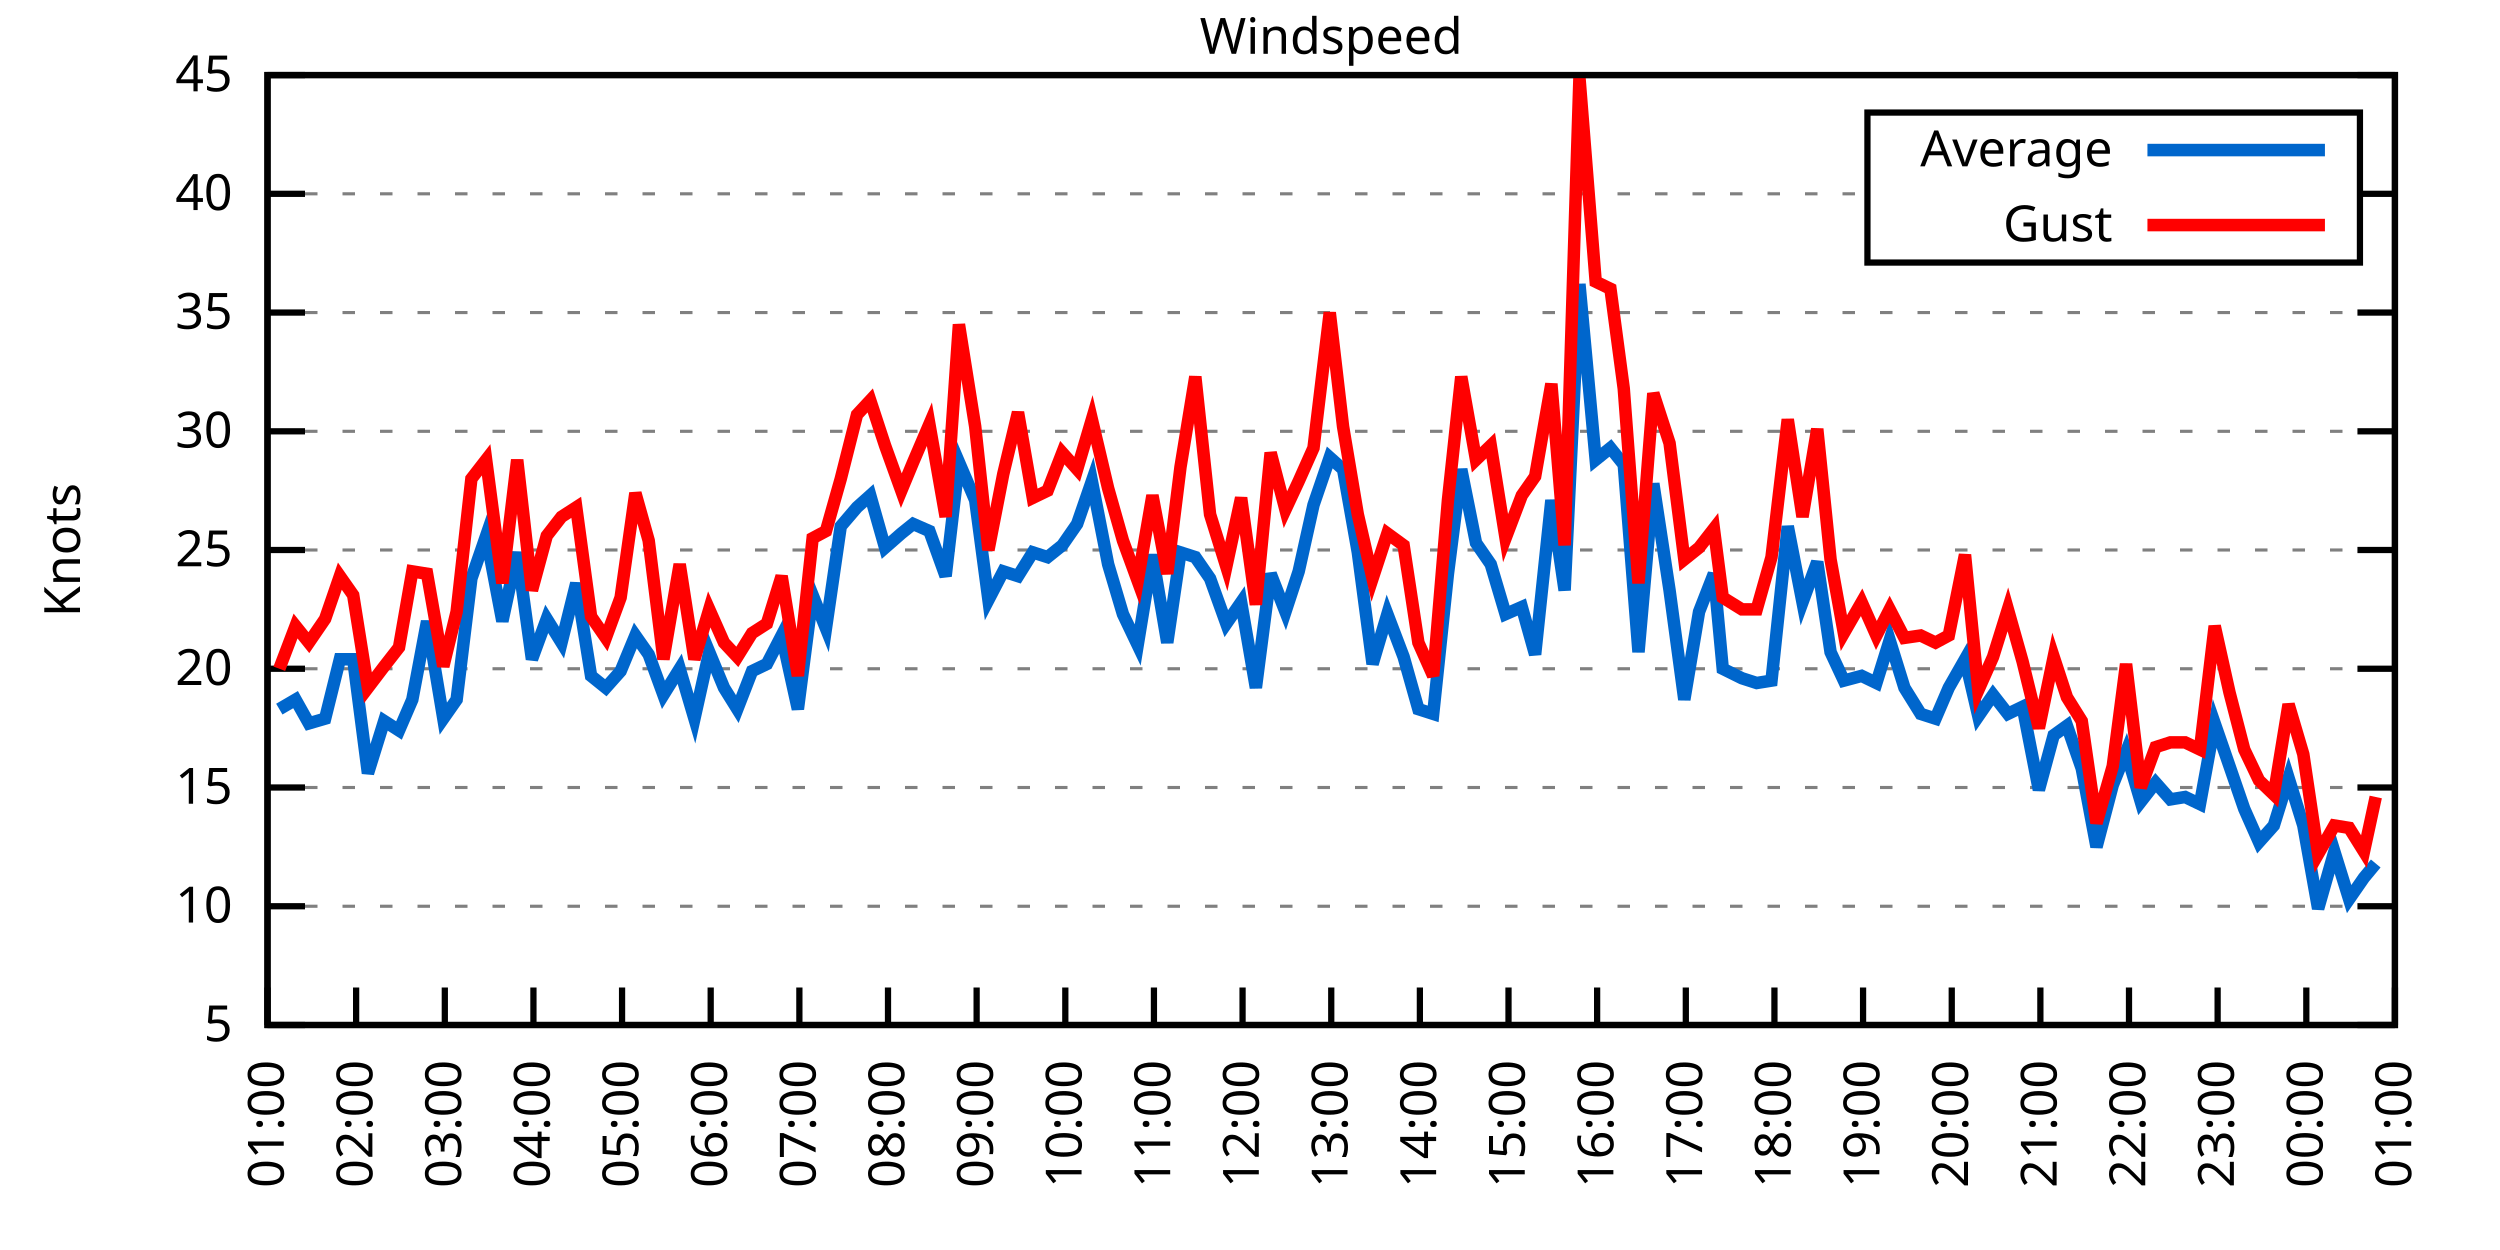
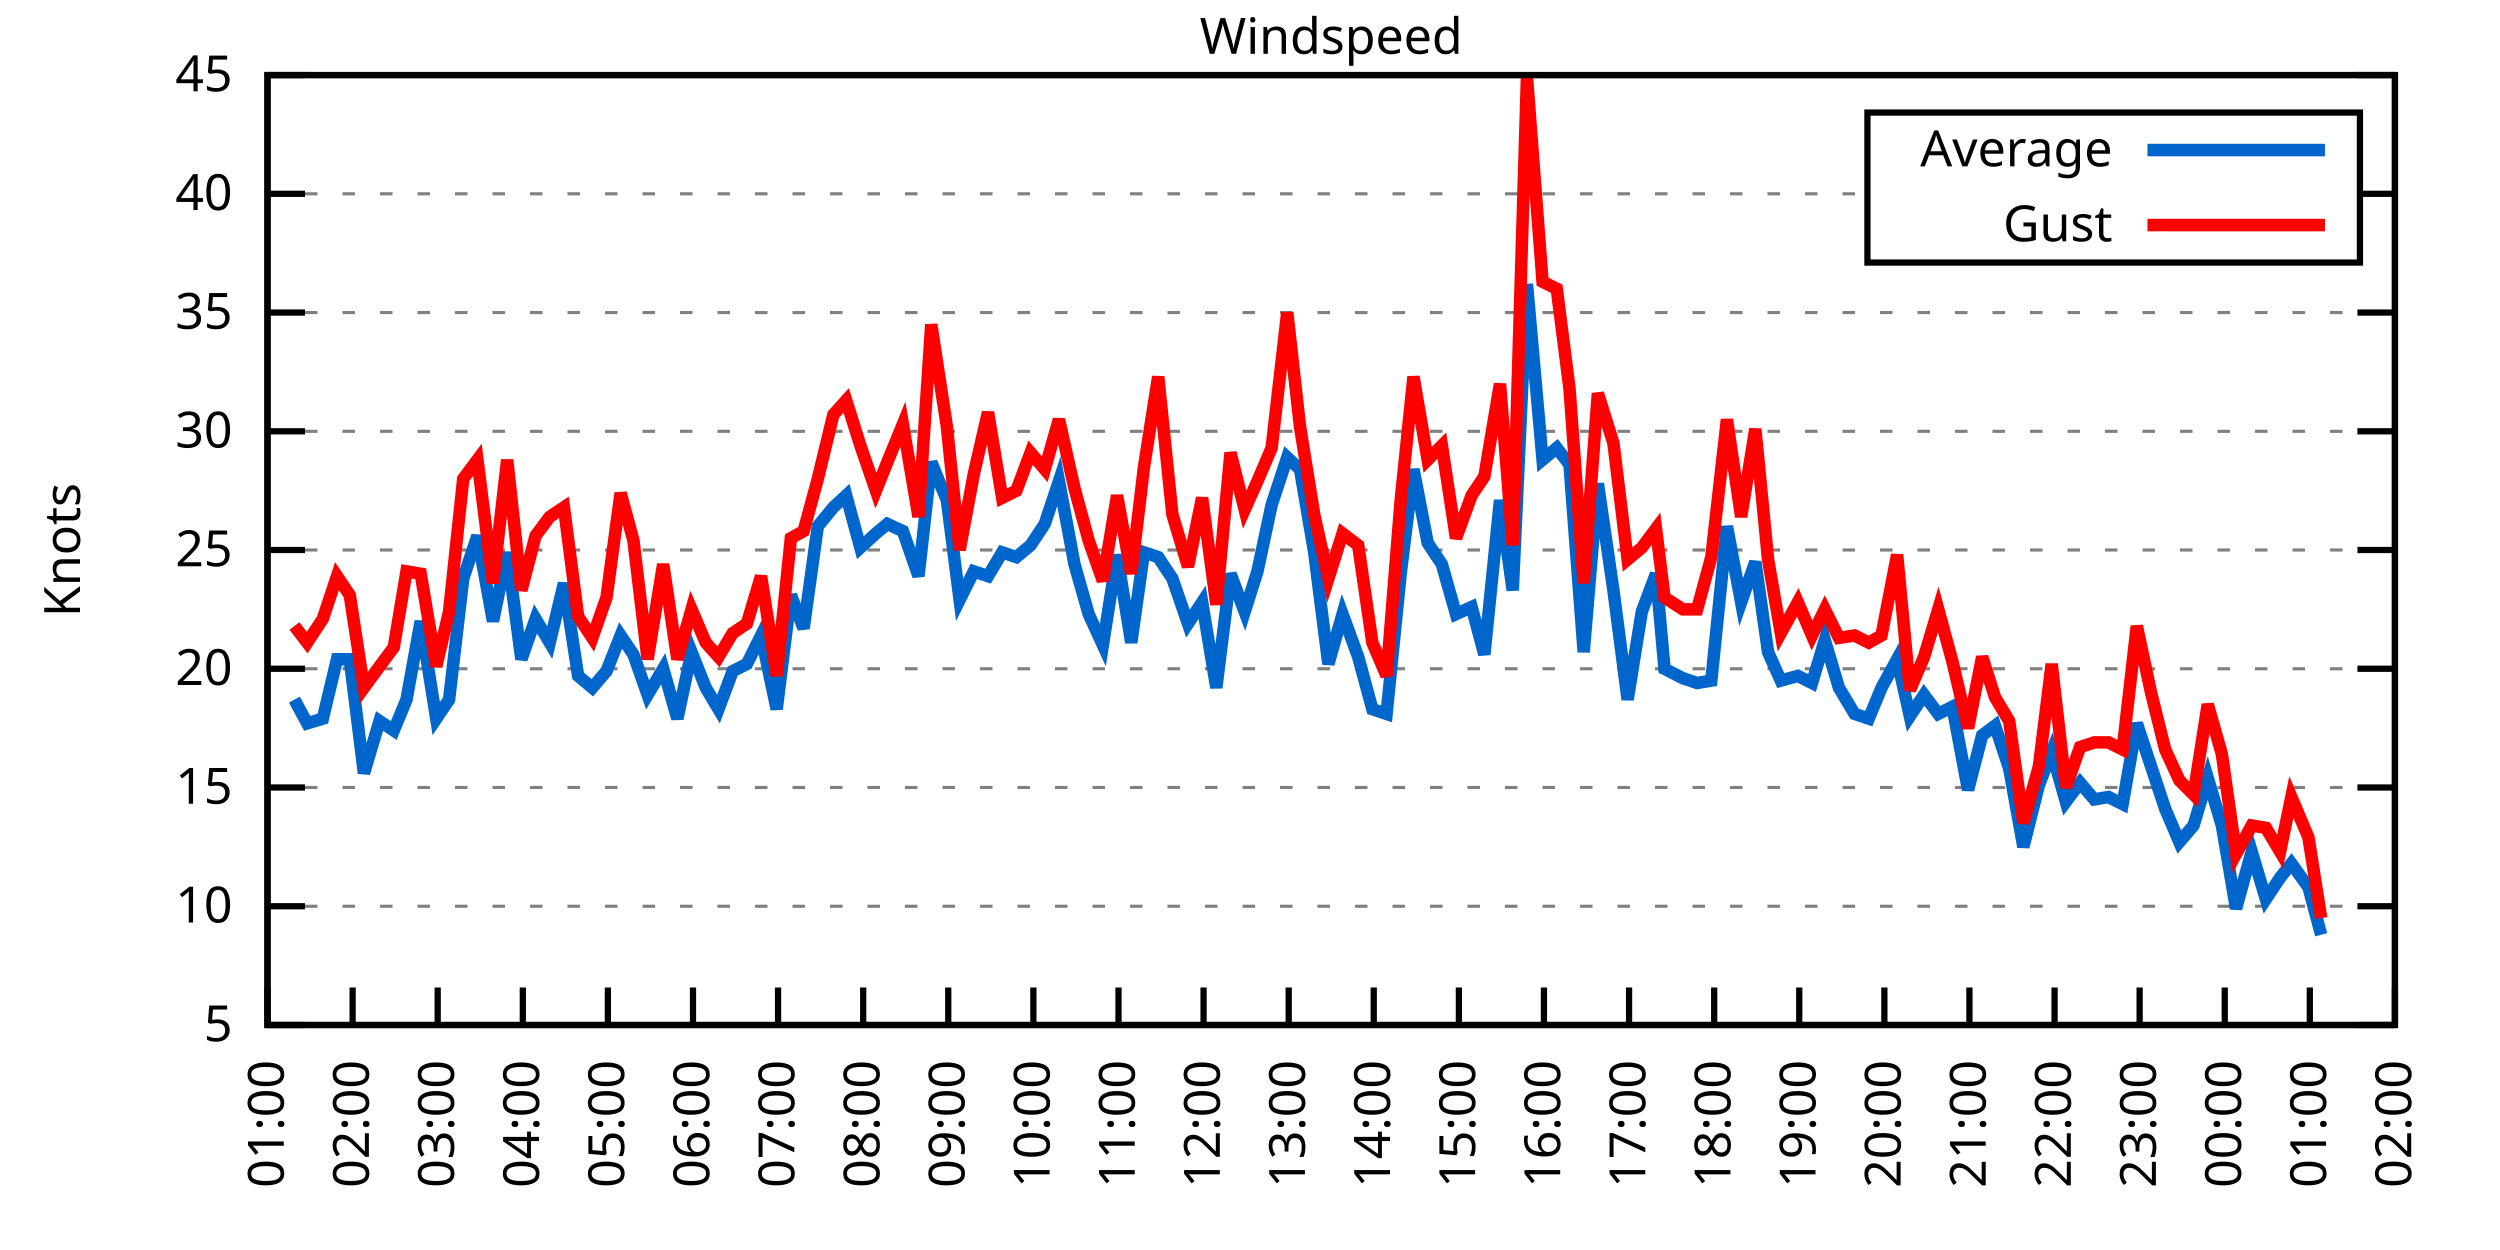
<svg xmlns="http://www.w3.org/2000/svg" xmlns:xlink="http://www.w3.org/1999/xlink" width="400" height="200" viewBox="0 0 400 200">
  <g id="gnuplot_canvas">
    <rect x="0" y="0" width="400" height="200" fill="none" />
    <defs>
      <circle id="gpDot" r="0.5" stroke-width="0.5" stroke="currentColor" />
      <path id="gpPt0" stroke-width="0.333" stroke="currentColor" d="M-1,0 h2 M0,-1 v2" />
      <path id="gpPt1" stroke-width="0.333" stroke="currentColor" d="M-1,-1 L1,1 M1,-1 L-1,1" />
      <path id="gpPt2" stroke-width="0.333" stroke="currentColor" d="M-1,0 L1,0 M0,-1 L0,1 M-1,-1 L1,1 M-1,1 L1,-1" />
      <rect id="gpPt3" stroke-width="0.333" stroke="currentColor" x="-1" y="-1" width="2" height="2" />
      <rect id="gpPt4" stroke-width="0.333" stroke="currentColor" fill="currentColor" x="-1" y="-1" width="2" height="2" />
      <circle id="gpPt5" stroke-width="0.333" stroke="currentColor" cx="0" cy="0" r="1" />
      <use xlink:href="#gpPt5" id="gpPt6" fill="currentColor" stroke="none" />
      <path id="gpPt7" stroke-width="0.333" stroke="currentColor" d="M0,-1.33 L-1.33,0.67 L1.33,0.67 z" />
      <use xlink:href="#gpPt7" id="gpPt8" fill="currentColor" stroke="none" />
      <use xlink:href="#gpPt7" id="gpPt9" stroke="currentColor" transform="rotate(180)" />
      <use xlink:href="#gpPt9" id="gpPt10" fill="currentColor" stroke="none" />
      <use xlink:href="#gpPt3" id="gpPt11" stroke="currentColor" transform="rotate(45)" />
      <use xlink:href="#gpPt11" id="gpPt12" fill="currentColor" stroke="none" />
      <path id="gpPt13" stroke-width="0.333" stroke="currentColor" d="M0,1.330 L1.265,0.411 L0.782,-1.067 L-0.782,-1.076 L-1.265,0.411 z" />
      <use xlink:href="#gpPt13" id="gpPt14" fill="currentColor" stroke="none" />
      <filter id="textbox" filterUnits="objectBoundingBox" x="0" y="0" height="1" width="1">
        <feFlood flood-color="white" flood-opacity="1" result="bgnd" />
        <feComposite in="SourceGraphic" in2="bgnd" operator="atop" />
      </filter>
      <filter id="greybox" filterUnits="objectBoundingBox" x="0" y="0" height="1" width="1">
        <feFlood flood-color="lightgrey" flood-opacity="1" result="grey" />
        <feComposite in="SourceGraphic" in2="grey" operator="atop" />
      </filter>
    </defs>
    <g fill="none" color="white" stroke="currentColor" stroke-width="1.00" stroke-linecap="butt" stroke-linejoin="miter">
</g>
    <g fill="none" color="black" stroke="currentColor" stroke-width="1.00" stroke-linecap="butt" stroke-linejoin="miter">
      <g stroke="none" shape-rendering="crispEdges">
        <polygon fill="rgb(255, 255, 255)" points="42.80,164.00 383.18,164.00 383.18,12.02 42.80,12.02 " />
      </g>
    </g>
    <g fill="none" color="black" stroke="currentColor" stroke-width="1.00" stroke-linecap="butt" stroke-linejoin="miter">
</g>
    <g fill="none" color="black" stroke="black" stroke-width="0.50" stroke-linecap="butt" stroke-linejoin="miter">
</g>
    <g fill="none" color="gray" stroke="currentColor" stroke-width="0.50" stroke-linecap="butt" stroke-linejoin="miter">
      <path stroke="gray" stroke-dasharray="2,4" class="gridline" d="M42.80,164.00 L383.19,164.00  " />
    </g>
    <g fill="none" color="gray" stroke="gray" stroke-width="1.00" stroke-linecap="butt" stroke-linejoin="miter">
</g>
    <g fill="none" color="black" stroke="currentColor" stroke-width="1.00" stroke-linecap="butt" stroke-linejoin="miter">
      <path stroke="black" d="M42.80,164.00 L48.80,164.00 M383.19,164.00 L377.19,164.00  " />
      <g transform="translate(37.20,166.60)" stroke="none" fill="black" font-family="Sans" font-size="8.00" text-anchor="end">
        <text>
          <tspan font-family="Sans"> 5</tspan>
        </text>
      </g>
    </g>
    <g fill="none" color="black" stroke="currentColor" stroke-width="1.00" stroke-linecap="butt" stroke-linejoin="miter">
</g>
    <g fill="none" color="black" stroke="black" stroke-width="0.50" stroke-linecap="butt" stroke-linejoin="miter">
</g>
    <g fill="none" color="gray" stroke="currentColor" stroke-width="0.50" stroke-linecap="butt" stroke-linejoin="miter">
      <path stroke="gray" stroke-dasharray="2,4" class="gridline" d="M42.80,145.00 L383.19,145.00  " />
    </g>
    <g fill="none" color="gray" stroke="gray" stroke-width="1.00" stroke-linecap="butt" stroke-linejoin="miter">
</g>
    <g fill="none" color="black" stroke="currentColor" stroke-width="1.00" stroke-linecap="butt" stroke-linejoin="miter">
      <path stroke="black" d="M42.80,145.00 L48.80,145.00 M383.19,145.00 L377.19,145.00  " />
      <g transform="translate(37.20,147.60)" stroke="none" fill="black" font-family="Sans" font-size="8.00" text-anchor="end">
        <text>
          <tspan font-family="Sans"> 10</tspan>
        </text>
      </g>
    </g>
    <g fill="none" color="black" stroke="currentColor" stroke-width="1.00" stroke-linecap="butt" stroke-linejoin="miter">
</g>
    <g fill="none" color="black" stroke="black" stroke-width="0.50" stroke-linecap="butt" stroke-linejoin="miter">
</g>
    <g fill="none" color="gray" stroke="currentColor" stroke-width="0.50" stroke-linecap="butt" stroke-linejoin="miter">
      <path stroke="gray" stroke-dasharray="2,4" class="gridline" d="M42.80,126.00 L383.19,126.00  " />
    </g>
    <g fill="none" color="gray" stroke="gray" stroke-width="1.00" stroke-linecap="butt" stroke-linejoin="miter">
</g>
    <g fill="none" color="black" stroke="currentColor" stroke-width="1.00" stroke-linecap="butt" stroke-linejoin="miter">
      <path stroke="black" d="M42.80,126.00 L48.80,126.00 M383.19,126.00 L377.19,126.00  " />
      <g transform="translate(37.20,128.60)" stroke="none" fill="black" font-family="Sans" font-size="8.00" text-anchor="end">
        <text>
          <tspan font-family="Sans"> 15</tspan>
        </text>
      </g>
    </g>
    <g fill="none" color="black" stroke="currentColor" stroke-width="1.00" stroke-linecap="butt" stroke-linejoin="miter">
</g>
    <g fill="none" color="black" stroke="black" stroke-width="0.50" stroke-linecap="butt" stroke-linejoin="miter">
</g>
    <g fill="none" color="gray" stroke="currentColor" stroke-width="0.50" stroke-linecap="butt" stroke-linejoin="miter">
      <path stroke="gray" stroke-dasharray="2,4" class="gridline" d="M42.80,107.00 L383.19,107.00  " />
    </g>
    <g fill="none" color="gray" stroke="gray" stroke-width="1.00" stroke-linecap="butt" stroke-linejoin="miter">
</g>
    <g fill="none" color="black" stroke="currentColor" stroke-width="1.00" stroke-linecap="butt" stroke-linejoin="miter">
      <path stroke="black" d="M42.80,107.00 L48.80,107.00 M383.19,107.00 L377.19,107.00  " />
      <g transform="translate(37.20,109.60)" stroke="none" fill="black" font-family="Sans" font-size="8.00" text-anchor="end">
        <text>
          <tspan font-family="Sans"> 20</tspan>
        </text>
      </g>
    </g>
    <g fill="none" color="black" stroke="currentColor" stroke-width="1.00" stroke-linecap="butt" stroke-linejoin="miter">
</g>
    <g fill="none" color="black" stroke="black" stroke-width="0.50" stroke-linecap="butt" stroke-linejoin="miter">
</g>
    <g fill="none" color="gray" stroke="currentColor" stroke-width="0.50" stroke-linecap="butt" stroke-linejoin="miter">
      <path stroke="gray" stroke-dasharray="2,4" class="gridline" d="M42.80,88.00 L383.19,88.00  " />
    </g>
    <g fill="none" color="gray" stroke="gray" stroke-width="1.00" stroke-linecap="butt" stroke-linejoin="miter">
</g>
    <g fill="none" color="black" stroke="currentColor" stroke-width="1.00" stroke-linecap="butt" stroke-linejoin="miter">
      <path stroke="black" d="M42.80,88.00 L48.80,88.00 M383.19,88.00 L377.19,88.00  " />
      <g transform="translate(37.20,90.60)" stroke="none" fill="black" font-family="Sans" font-size="8.00" text-anchor="end">
        <text>
          <tspan font-family="Sans"> 25</tspan>
        </text>
      </g>
    </g>
    <g fill="none" color="black" stroke="currentColor" stroke-width="1.00" stroke-linecap="butt" stroke-linejoin="miter">
</g>
    <g fill="none" color="black" stroke="black" stroke-width="0.50" stroke-linecap="butt" stroke-linejoin="miter">
</g>
    <g fill="none" color="gray" stroke="currentColor" stroke-width="0.50" stroke-linecap="butt" stroke-linejoin="miter">
      <path stroke="gray" stroke-dasharray="2,4" class="gridline" d="M42.80,69.01 L383.19,69.01  " />
    </g>
    <g fill="none" color="gray" stroke="gray" stroke-width="1.00" stroke-linecap="butt" stroke-linejoin="miter">
</g>
    <g fill="none" color="black" stroke="currentColor" stroke-width="1.00" stroke-linecap="butt" stroke-linejoin="miter">
      <path stroke="black" d="M42.80,69.01 L48.80,69.01 M383.19,69.01 L377.19,69.01  " />
      <g transform="translate(37.20,71.61)" stroke="none" fill="black" font-family="Sans" font-size="8.00" text-anchor="end">
        <text>
          <tspan font-family="Sans"> 30</tspan>
        </text>
      </g>
    </g>
    <g fill="none" color="black" stroke="currentColor" stroke-width="1.00" stroke-linecap="butt" stroke-linejoin="miter">
</g>
    <g fill="none" color="black" stroke="black" stroke-width="0.50" stroke-linecap="butt" stroke-linejoin="miter">
</g>
    <g fill="none" color="gray" stroke="currentColor" stroke-width="0.50" stroke-linecap="butt" stroke-linejoin="miter">
      <path stroke="gray" stroke-dasharray="2,4" class="gridline" d="M42.80,50.01 L383.19,50.01  " />
    </g>
    <g fill="none" color="gray" stroke="gray" stroke-width="1.00" stroke-linecap="butt" stroke-linejoin="miter">
</g>
    <g fill="none" color="black" stroke="currentColor" stroke-width="1.00" stroke-linecap="butt" stroke-linejoin="miter">
      <path stroke="black" d="M42.80,50.01 L48.80,50.01 M383.19,50.01 L377.19,50.01  " />
      <g transform="translate(37.20,52.61)" stroke="none" fill="black" font-family="Sans" font-size="8.00" text-anchor="end">
        <text>
          <tspan font-family="Sans"> 35</tspan>
        </text>
      </g>
    </g>
    <g fill="none" color="black" stroke="currentColor" stroke-width="1.00" stroke-linecap="butt" stroke-linejoin="miter">
</g>
    <g fill="none" color="black" stroke="black" stroke-width="0.50" stroke-linecap="butt" stroke-linejoin="miter">
</g>
    <g fill="none" color="gray" stroke="currentColor" stroke-width="0.50" stroke-linecap="butt" stroke-linejoin="miter">
      <path stroke="gray" stroke-dasharray="2,4" class="gridline" d="M42.80,31.01 L298.79,31.01 M377.59,31.01 L383.19,31.01  " />
    </g>
    <g fill="none" color="gray" stroke="gray" stroke-width="1.00" stroke-linecap="butt" stroke-linejoin="miter">
</g>
    <g fill="none" color="black" stroke="currentColor" stroke-width="1.00" stroke-linecap="butt" stroke-linejoin="miter">
      <path stroke="black" d="M42.80,31.01 L48.80,31.01 M383.19,31.01 L377.19,31.01  " />
      <g transform="translate(37.20,33.61)" stroke="none" fill="black" font-family="Sans" font-size="8.00" text-anchor="end">
        <text>
          <tspan font-family="Sans"> 40</tspan>
        </text>
      </g>
    </g>
    <g fill="none" color="black" stroke="currentColor" stroke-width="1.00" stroke-linecap="butt" stroke-linejoin="miter">
</g>
    <g fill="none" color="black" stroke="black" stroke-width="0.50" stroke-linecap="butt" stroke-linejoin="miter">
</g>
    <g fill="none" color="gray" stroke="currentColor" stroke-width="0.50" stroke-linecap="butt" stroke-linejoin="miter">
      <path stroke="gray" stroke-dasharray="2,4" class="gridline" d="M42.80,12.01 L383.19,12.01  " />
    </g>
    <g fill="none" color="gray" stroke="gray" stroke-width="1.00" stroke-linecap="butt" stroke-linejoin="miter">
</g>
    <g fill="none" color="black" stroke="currentColor" stroke-width="1.00" stroke-linecap="butt" stroke-linejoin="miter">
      <path stroke="black" d="M42.80,12.01 L48.80,12.01 M383.19,12.01 L377.19,12.01  " />
      <g transform="translate(37.20,14.61)" stroke="none" fill="black" font-family="Sans" font-size="8.00" text-anchor="end">
        <text>
          <tspan font-family="Sans"> 45</tspan>
        </text>
      </g>
    </g>
    <g fill="none" color="black" stroke="currentColor" stroke-width="1.00" stroke-linecap="butt" stroke-linejoin="miter">
      <path stroke="black" d="M42.80,164.00 L42.80,158.00  " />
      <g transform="translate(45.40,169.60) rotate(270.00)" stroke="none" fill="black" font-family="Sans" font-size="8.00" text-anchor="end">
        <text>
          <tspan font-family="Sans">01:00</tspan>
        </text>
      </g>
    </g>
    <g fill="none" color="black" stroke="currentColor" stroke-width="1.00" stroke-linecap="butt" stroke-linejoin="miter">
-       <path stroke="black" d="M56.98,164.00 L56.98,158.00  " />
-       <g transform="translate(59.58,169.60) rotate(270.00)" stroke="none" fill="black" font-family="Sans" font-size="8.00" text-anchor="end">
+       <path stroke="black" d="M56.42,164.00 L56.42,158.00  " />
+       <g transform="translate(59.02,169.60) rotate(270.00)" stroke="none" fill="black" font-family="Sans" font-size="8.00" text-anchor="end">
        <text>
          <tspan font-family="Sans">02:00</tspan>
        </text>
      </g>
    </g>
    <g fill="none" color="black" stroke="currentColor" stroke-width="1.00" stroke-linecap="butt" stroke-linejoin="miter">
-       <path stroke="black" d="M71.17,164.00 L71.17,158.00  " />
-       <g transform="translate(73.77,169.60) rotate(270.00)" stroke="none" fill="black" font-family="Sans" font-size="8.00" text-anchor="end">
+       <path stroke="black" d="M70.03,164.00 L70.03,158.00  " />
+       <g transform="translate(72.63,169.60) rotate(270.00)" stroke="none" fill="black" font-family="Sans" font-size="8.00" text-anchor="end">
        <text>
          <tspan font-family="Sans">03:00</tspan>
        </text>
      </g>
    </g>
    <g fill="none" color="black" stroke="currentColor" stroke-width="1.00" stroke-linecap="butt" stroke-linejoin="miter">
-       <path stroke="black" d="M85.35,164.00 L85.35,158.00  " />
-       <g transform="translate(87.95,169.60) rotate(270.00)" stroke="none" fill="black" font-family="Sans" font-size="8.00" text-anchor="end">
+       <path stroke="black" d="M83.65,164.00 L83.65,158.00  " />
+       <g transform="translate(86.25,169.60) rotate(270.00)" stroke="none" fill="black" font-family="Sans" font-size="8.00" text-anchor="end">
        <text>
          <tspan font-family="Sans">04:00</tspan>
        </text>
      </g>
    </g>
    <g fill="none" color="black" stroke="currentColor" stroke-width="1.00" stroke-linecap="butt" stroke-linejoin="miter">
-       <path stroke="black" d="M99.53,164.00 L99.53,158.00  " />
-       <g transform="translate(102.13,169.60) rotate(270.00)" stroke="none" fill="black" font-family="Sans" font-size="8.00" text-anchor="end">
+       <path stroke="black" d="M97.26,164.00 L97.26,158.00  " />
+       <g transform="translate(99.86,169.60) rotate(270.00)" stroke="none" fill="black" font-family="Sans" font-size="8.00" text-anchor="end">
        <text>
          <tspan font-family="Sans">05:00</tspan>
        </text>
      </g>
    </g>
    <g fill="none" color="black" stroke="currentColor" stroke-width="1.00" stroke-linecap="butt" stroke-linejoin="miter">
-       <path stroke="black" d="M113.71,164.00 L113.71,158.00  " />
-       <g transform="translate(116.31,169.60) rotate(270.00)" stroke="none" fill="black" font-family="Sans" font-size="8.00" text-anchor="end">
+       <path stroke="black" d="M110.88,164.00 L110.88,158.00  " />
+       <g transform="translate(113.48,169.60) rotate(270.00)" stroke="none" fill="black" font-family="Sans" font-size="8.00" text-anchor="end">
        <text>
          <tspan font-family="Sans">06:00</tspan>
        </text>
      </g>
    </g>
    <g fill="none" color="black" stroke="currentColor" stroke-width="1.00" stroke-linecap="butt" stroke-linejoin="miter">
-       <path stroke="black" d="M127.90,164.00 L127.90,158.00  " />
-       <g transform="translate(130.50,169.60) rotate(270.00)" stroke="none" fill="black" font-family="Sans" font-size="8.00" text-anchor="end">
+       <path stroke="black" d="M124.49,164.00 L124.49,158.00  " />
+       <g transform="translate(127.09,169.60) rotate(270.00)" stroke="none" fill="black" font-family="Sans" font-size="8.00" text-anchor="end">
        <text>
          <tspan font-family="Sans">07:00</tspan>
        </text>
      </g>
    </g>
    <g fill="none" color="black" stroke="currentColor" stroke-width="1.00" stroke-linecap="butt" stroke-linejoin="miter">
-       <path stroke="black" d="M142.08,164.00 L142.08,158.00  " />
-       <g transform="translate(144.68,169.60) rotate(270.00)" stroke="none" fill="black" font-family="Sans" font-size="8.00" text-anchor="end">
+       <path stroke="black" d="M138.11,164.00 L138.11,158.00  " />
+       <g transform="translate(140.71,169.60) rotate(270.00)" stroke="none" fill="black" font-family="Sans" font-size="8.00" text-anchor="end">
        <text>
          <tspan font-family="Sans">08:00</tspan>
        </text>
      </g>
    </g>
    <g fill="none" color="black" stroke="currentColor" stroke-width="1.00" stroke-linecap="butt" stroke-linejoin="miter">
-       <path stroke="black" d="M156.26,164.00 L156.26,158.00  " />
-       <g transform="translate(158.86,169.60) rotate(270.00)" stroke="none" fill="black" font-family="Sans" font-size="8.00" text-anchor="end">
+       <path stroke="black" d="M151.72,164.00 L151.72,158.00  " />
+       <g transform="translate(154.32,169.60) rotate(270.00)" stroke="none" fill="black" font-family="Sans" font-size="8.00" text-anchor="end">
        <text>
          <tspan font-family="Sans">09:00</tspan>
        </text>
      </g>
    </g>
    <g fill="none" color="black" stroke="currentColor" stroke-width="1.00" stroke-linecap="butt" stroke-linejoin="miter">
-       <path stroke="black" d="M170.45,164.00 L170.45,158.00  " />
-       <g transform="translate(173.05,169.60) rotate(270.00)" stroke="none" fill="black" font-family="Sans" font-size="8.00" text-anchor="end">
+       <path stroke="black" d="M165.34,164.00 L165.34,158.00  " />
+       <g transform="translate(167.94,169.60) rotate(270.00)" stroke="none" fill="black" font-family="Sans" font-size="8.00" text-anchor="end">
        <text>
          <tspan font-family="Sans">10:00</tspan>
        </text>
      </g>
    </g>
    <g fill="none" color="black" stroke="currentColor" stroke-width="1.00" stroke-linecap="butt" stroke-linejoin="miter">
-       <path stroke="black" d="M184.63,164.00 L184.63,158.00  " />
-       <g transform="translate(187.23,169.60) rotate(270.00)" stroke="none" fill="black" font-family="Sans" font-size="8.00" text-anchor="end">
+       <path stroke="black" d="M178.96,164.00 L178.96,158.00  " />
+       <g transform="translate(181.56,169.60) rotate(270.00)" stroke="none" fill="black" font-family="Sans" font-size="8.00" text-anchor="end">
        <text>
          <tspan font-family="Sans">11:00</tspan>
        </text>
      </g>
    </g>
    <g fill="none" color="black" stroke="currentColor" stroke-width="1.00" stroke-linecap="butt" stroke-linejoin="miter">
-       <path stroke="black" d="M198.81,164.00 L198.81,158.00  " />
-       <g transform="translate(201.41,169.60) rotate(270.00)" stroke="none" fill="black" font-family="Sans" font-size="8.00" text-anchor="end">
+       <path stroke="black" d="M192.57,164.00 L192.57,158.00  " />
+       <g transform="translate(195.17,169.60) rotate(270.00)" stroke="none" fill="black" font-family="Sans" font-size="8.00" text-anchor="end">
        <text>
          <tspan font-family="Sans">12:00</tspan>
        </text>
      </g>
    </g>
    <g fill="none" color="black" stroke="currentColor" stroke-width="1.00" stroke-linecap="butt" stroke-linejoin="miter">
-       <path stroke="black" d="M213.00,164.00 L213.00,158.00  " />
-       <g transform="translate(215.60,169.60) rotate(270.00)" stroke="none" fill="black" font-family="Sans" font-size="8.00" text-anchor="end">
+       <path stroke="black" d="M206.19,164.00 L206.19,158.00  " />
+       <g transform="translate(208.79,169.60) rotate(270.00)" stroke="none" fill="black" font-family="Sans" font-size="8.00" text-anchor="end">
        <text>
          <tspan font-family="Sans">13:00</tspan>
        </text>
      </g>
    </g>
    <g fill="none" color="black" stroke="currentColor" stroke-width="1.00" stroke-linecap="butt" stroke-linejoin="miter">
-       <path stroke="black" d="M227.18,164.00 L227.18,158.00  " />
-       <g transform="translate(229.78,169.60) rotate(270.00)" stroke="none" fill="black" font-family="Sans" font-size="8.00" text-anchor="end">
+       <path stroke="black" d="M219.80,164.00 L219.80,158.00  " />
+       <g transform="translate(222.40,169.60) rotate(270.00)" stroke="none" fill="black" font-family="Sans" font-size="8.00" text-anchor="end">
        <text>
          <tspan font-family="Sans">14:00</tspan>
        </text>
      </g>
    </g>
    <g fill="none" color="black" stroke="currentColor" stroke-width="1.00" stroke-linecap="butt" stroke-linejoin="miter">
-       <path stroke="black" d="M241.36,164.00 L241.36,158.00  " />
-       <g transform="translate(243.96,169.60) rotate(270.00)" stroke="none" fill="black" font-family="Sans" font-size="8.00" text-anchor="end">
+       <path stroke="black" d="M233.42,164.00 L233.42,158.00  " />
+       <g transform="translate(236.02,169.60) rotate(270.00)" stroke="none" fill="black" font-family="Sans" font-size="8.00" text-anchor="end">
        <text>
          <tspan font-family="Sans">15:00</tspan>
        </text>
      </g>
    </g>
    <g fill="none" color="black" stroke="currentColor" stroke-width="1.00" stroke-linecap="butt" stroke-linejoin="miter">
-       <path stroke="black" d="M255.54,164.00 L255.54,158.00  " />
-       <g transform="translate(258.14,169.60) rotate(270.00)" stroke="none" fill="black" font-family="Sans" font-size="8.00" text-anchor="end">
+       <path stroke="black" d="M247.03,164.00 L247.03,158.00  " />
+       <g transform="translate(249.63,169.60) rotate(270.00)" stroke="none" fill="black" font-family="Sans" font-size="8.00" text-anchor="end">
        <text>
          <tspan font-family="Sans">16:00</tspan>
        </text>
      </g>
    </g>
    <g fill="none" color="black" stroke="currentColor" stroke-width="1.00" stroke-linecap="butt" stroke-linejoin="miter">
-       <path stroke="black" d="M269.73,164.00 L269.73,158.00  " />
-       <g transform="translate(272.33,169.60) rotate(270.00)" stroke="none" fill="black" font-family="Sans" font-size="8.00" text-anchor="end">
+       <path stroke="black" d="M260.65,164.00 L260.65,158.00  " />
+       <g transform="translate(263.25,169.60) rotate(270.00)" stroke="none" fill="black" font-family="Sans" font-size="8.00" text-anchor="end">
        <text>
          <tspan font-family="Sans">17:00</tspan>
        </text>
      </g>
    </g>
    <g fill="none" color="black" stroke="currentColor" stroke-width="1.00" stroke-linecap="butt" stroke-linejoin="miter">
-       <path stroke="black" d="M283.91,164.00 L283.91,158.00  " />
-       <g transform="translate(286.51,169.60) rotate(270.00)" stroke="none" fill="black" font-family="Sans" font-size="8.00" text-anchor="end">
+       <path stroke="black" d="M274.27,164.00 L274.27,158.00  " />
+       <g transform="translate(276.87,169.60) rotate(270.00)" stroke="none" fill="black" font-family="Sans" font-size="8.00" text-anchor="end">
        <text>
          <tspan font-family="Sans">18:00</tspan>
        </text>
      </g>
    </g>
    <g fill="none" color="black" stroke="currentColor" stroke-width="1.00" stroke-linecap="butt" stroke-linejoin="miter">
-       <path stroke="black" d="M298.09,164.00 L298.09,158.00  " />
-       <g transform="translate(300.69,169.60) rotate(270.00)" stroke="none" fill="black" font-family="Sans" font-size="8.00" text-anchor="end">
+       <path stroke="black" d="M287.88,164.00 L287.88,158.00  " />
+       <g transform="translate(290.48,169.60) rotate(270.00)" stroke="none" fill="black" font-family="Sans" font-size="8.00" text-anchor="end">
        <text>
          <tspan font-family="Sans">19:00</tspan>
        </text>
      </g>
    </g>
    <g fill="none" color="black" stroke="currentColor" stroke-width="1.00" stroke-linecap="butt" stroke-linejoin="miter">
-       <path stroke="black" d="M312.28,164.00 L312.28,158.00  " />
-       <g transform="translate(314.88,169.60) rotate(270.00)" stroke="none" fill="black" font-family="Sans" font-size="8.00" text-anchor="end">
+       <path stroke="black" d="M301.50,164.00 L301.50,158.00  " />
+       <g transform="translate(304.10,169.60) rotate(270.00)" stroke="none" fill="black" font-family="Sans" font-size="8.00" text-anchor="end">
        <text>
          <tspan font-family="Sans">20:00</tspan>
        </text>
      </g>
    </g>
    <g fill="none" color="black" stroke="currentColor" stroke-width="1.00" stroke-linecap="butt" stroke-linejoin="miter">
-       <path stroke="black" d="M326.46,164.00 L326.46,158.00  " />
-       <g transform="translate(329.06,169.60) rotate(270.00)" stroke="none" fill="black" font-family="Sans" font-size="8.00" text-anchor="end">
+       <path stroke="black" d="M315.11,164.00 L315.11,158.00  " />
+       <g transform="translate(317.71,169.60) rotate(270.00)" stroke="none" fill="black" font-family="Sans" font-size="8.00" text-anchor="end">
        <text>
          <tspan font-family="Sans">21:00</tspan>
        </text>
      </g>
    </g>
    <g fill="none" color="black" stroke="currentColor" stroke-width="1.00" stroke-linecap="butt" stroke-linejoin="miter">
-       <path stroke="black" d="M340.64,164.00 L340.64,158.00  " />
-       <g transform="translate(343.24,169.60) rotate(270.00)" stroke="none" fill="black" font-family="Sans" font-size="8.00" text-anchor="end">
+       <path stroke="black" d="M328.73,164.00 L328.73,158.00  " />
+       <g transform="translate(331.33,169.60) rotate(270.00)" stroke="none" fill="black" font-family="Sans" font-size="8.00" text-anchor="end">
        <text>
          <tspan font-family="Sans">22:00</tspan>
        </text>
      </g>
    </g>
    <g fill="none" color="black" stroke="currentColor" stroke-width="1.00" stroke-linecap="butt" stroke-linejoin="miter">
-       <path stroke="black" d="M354.82,164.00 L354.82,158.00  " />
-       <g transform="translate(357.42,169.60) rotate(270.00)" stroke="none" fill="black" font-family="Sans" font-size="8.00" text-anchor="end">
+       <path stroke="black" d="M342.34,164.00 L342.34,158.00  " />
+       <g transform="translate(344.94,169.60) rotate(270.00)" stroke="none" fill="black" font-family="Sans" font-size="8.00" text-anchor="end">
        <text>
          <tspan font-family="Sans">23:00</tspan>
        </text>
      </g>
    </g>
    <g fill="none" color="black" stroke="currentColor" stroke-width="1.00" stroke-linecap="butt" stroke-linejoin="miter">
-       <path stroke="black" d="M369.01,164.00 L369.01,158.00  " />
-       <g transform="translate(371.61,169.60) rotate(270.00)" stroke="none" fill="black" font-family="Sans" font-size="8.00" text-anchor="end">
+       <path stroke="black" d="M355.96,164.00 L355.96,158.00  " />
+       <g transform="translate(358.56,169.60) rotate(270.00)" stroke="none" fill="black" font-family="Sans" font-size="8.00" text-anchor="end">
        <text>
          <tspan font-family="Sans">00:00</tspan>
+         </text>
+       </g>
+     </g>
+     <g fill="none" color="black" stroke="currentColor" stroke-width="1.00" stroke-linecap="butt" stroke-linejoin="miter">
+       <path stroke="black" d="M369.57,164.00 L369.57,158.00  " />
+       <g transform="translate(372.17,169.60) rotate(270.00)" stroke="none" fill="black" font-family="Sans" font-size="8.00" text-anchor="end">
+         <text>
+           <tspan font-family="Sans">01:00</tspan>
        </text>
      </g>
    </g>
    <g fill="none" color="black" stroke="currentColor" stroke-width="1.00" stroke-linecap="butt" stroke-linejoin="miter">
      <path stroke="black" d="M383.19,164.00 L383.19,158.00  " />
      <g transform="translate(385.79,169.60) rotate(270.00)" stroke="none" fill="black" font-family="Sans" font-size="8.00" text-anchor="end">
        <text>
-           <tspan font-family="Sans">01:00</tspan>
+           <tspan font-family="Sans">02:00</tspan>
        </text>
      </g>
    </g>
    <g fill="none" color="black" stroke="currentColor" stroke-width="1.00" stroke-linecap="butt" stroke-linejoin="miter">
</g>
    <g fill="none" color="black" stroke="currentColor" stroke-width="1.00" stroke-linecap="butt" stroke-linejoin="miter">
      <path stroke="black" d="M42.80,12.01 L42.80,164.00 L383.19,164.00 L383.19,12.01 L42.80,12.01 Z  " />
    </g>
    <g fill="none" color="black" stroke="currentColor" stroke-width="1.00" stroke-linecap="butt" stroke-linejoin="miter">
</g>
    <g fill="none" color="black" stroke="currentColor" stroke-width="1.00" stroke-linecap="butt" stroke-linejoin="miter">
      <path stroke="black" d="M298.79,42.01 L298.79,18.01 L377.59,18.01 L377.59,42.01 L298.79,42.01 Z  " />
    </g>
    <g id="Windspeed_plot_1">
      <g fill="none" color="white" stroke="black" stroke-width="2.00" stroke-linecap="butt" stroke-linejoin="miter">
</g>
      <g fill="none" color="black" stroke="currentColor" stroke-width="2.00" stroke-linecap="butt" stroke-linejoin="miter">
        <g transform="translate(337.99,26.61)" stroke="none" fill="black" font-family="Sans" font-size="8.00" text-anchor="end">
          <text>
            <tspan font-family="Sans">Average</tspan>
          </text>
        </g>
      </g>
      <g fill="none" color="black" stroke="currentColor" stroke-width="2.00" stroke-linecap="butt" stroke-linejoin="miter">
-         <path stroke="rgb(  0, 102, 204)" d="M343.59,24.01 L371.99,24.01 M44.69,113.46 L47.29,111.94 L49.42,115.74 L52.02,114.98 L54.38,105.48 L56.51,105.48   L58.87,123.72 L61.47,115.36 L63.84,116.88 L65.97,111.94 L68.33,99.40 L70.93,114.98 L73.06,111.94 L75.42,92.56   L77.78,85.73 L80.38,99.40 L82.75,88.38 L85.11,105.48 L87.48,99.02 L89.84,102.82 L92.20,93.32 L94.57,108.14   L96.93,110.04 L99.30,107.38 L101.66,101.68 L103.79,104.72 L106.15,111.18 L108.75,107.00 L111.11,114.98 L113.48,104.34   L115.84,110.04 L117.97,113.46 L120.33,107.38 L122.70,106.24 L125.06,101.68 L127.66,113.46 L130.02,95.22 L132.15,100.54   L134.52,84.21 L137.12,81.17 L139.24,79.27 L141.61,87.63 L144.21,85.35 L146.10,83.83 L148.70,84.97 L151.30,92.18   L153.43,73.95 L156.03,80.03 L158.15,95.98 L160.52,91.42 L162.88,92.18 L165.25,88.38 L167.61,89.14 L169.97,87.25   L172.34,83.83 L174.70,76.99 L177.30,90.28 L179.67,98.26 L182.03,103.20 L184.39,88.76 L186.76,102.82 L188.88,88.38   L191.25,89.14 L193.61,92.56 L196.21,99.78 L198.58,96.36 L200.94,110.04 L203.30,91.80 L205.67,97.88 L207.79,91.42   L210.16,80.79 L212.76,73.19 L214.89,75.09 L217.25,88.38 L219.61,106.24 L221.98,98.26 L224.58,105.10 L226.94,113.46   L229.31,114.22 L231.67,91.80 L233.80,75.09 L236.16,86.87 L238.52,90.28 L240.89,98.26 L243.49,97.12 L245.62,104.72   L248.22,80.03 L250.34,94.46 L252.71,45.45 L255.31,73.57 L257.67,71.67 L259.80,74.33 L262.16,104.34 L264.53,77.37   L267.13,94.46 L269.49,111.94 L271.85,97.88 L274.22,91.80 L275.64,107.00 L278.71,108.52 L281.07,109.28 L283.44,108.90   L286.04,84.21 L288.40,96.36 L290.76,89.90 L292.89,104.34 L295.02,108.90 L297.86,108.14 L300.22,109.28 L302.35,102.44   L304.71,110.04 L307.31,114.22 L309.68,114.98 L311.80,110.04 L314.40,105.48 L316.53,114.60 L318.89,111.18 L321.26,114.22   L323.62,113.08 L326.22,126.38 L328.59,117.64 L330.71,116.12 L333.08,122.96 L335.44,135.50 L338.04,125.62 L340.17,120.30   L342.53,128.28 L344.90,125.24 L347.26,127.90 L349.62,127.52 L351.99,128.66 L354.35,115.74 L356.72,122.58 L359.08,129.42   L361.44,134.74 L363.81,132.08 L366.17,124.48 L368.53,132.08 L370.90,145.38 L373.50,136.26 L375.86,143.86 L378.23,140.44   L380.12,138.16  " />
+         <path stroke="rgb(  0, 102, 204)" d="M343.59,24.01 L371.99,24.01 M47.11,111.94 L49.15,115.74 L51.65,114.98 L53.92,105.48 L55.96,105.48 L58.23,123.72   L60.73,115.36 L63.00,116.88 L65.04,111.94 L67.31,99.40 L69.80,114.98 L71.85,111.94 L74.12,92.56 L76.39,85.73   L78.88,99.40 L81.15,88.38 L83.42,105.48 L85.69,99.02 L87.96,102.82 L90.23,93.32 L92.50,108.14 L94.77,110.04   L97.04,107.38 L99.30,101.68 L101.35,104.72 L103.62,111.18 L106.11,107.00 L108.38,114.98 L110.65,104.34 L112.92,110.04   L114.96,113.46 L117.23,107.38 L119.50,106.24 L121.77,101.68 L124.27,113.46 L126.54,95.22 L128.58,100.54 L130.85,84.21   L133.34,81.17 L135.39,79.27 L137.66,87.63 L140.15,85.35 L141.97,83.83 L144.46,84.97 L146.96,92.18 L149.00,73.95   L151.50,80.03 L153.54,95.98 L155.81,91.42 L158.08,92.18 L160.35,88.38 L162.62,89.14 L164.89,87.25 L167.16,83.83   L169.43,76.99 L171.92,90.28 L174.19,98.26 L176.46,103.20 L178.73,88.76 L181.00,102.82 L183.04,88.38 L185.31,89.14   L187.58,92.56 L190.08,99.78 L192.34,96.36 L194.61,110.04 L196.88,91.80 L199.15,97.88 L201.19,91.42 L203.46,80.79   L205.96,73.19 L208.00,75.09 L210.27,88.38 L212.54,106.24 L214.81,98.26 L217.31,105.10 L219.58,113.46 L221.85,114.22   L224.11,91.80 L226.16,75.09 L228.43,86.87 L230.70,90.28 L232.96,98.26 L235.46,97.12 L237.50,104.72 L240.00,80.03   L242.04,94.46 L244.31,45.45 L246.81,73.57 L249.08,71.67 L251.12,74.33 L253.39,104.34 L255.66,77.37 L258.15,94.46   L260.42,111.94 L262.69,97.88 L264.96,91.80 L266.32,107.00 L269.27,108.52 L271.54,109.28 L273.81,108.90 L276.31,84.21   L278.58,96.36 L280.85,89.90 L282.89,104.34 L284.93,108.90 L287.65,108.14 L289.92,109.28 L291.97,102.44 L294.23,110.04   L296.73,114.22 L299.00,114.98 L301.04,110.04 L303.54,105.48 L305.58,114.60 L307.85,111.18 L310.12,114.22 L312.39,113.08   L314.89,126.38 L317.15,117.64 L319.20,116.12 L321.47,122.96 L323.74,135.50 L326.23,125.62 L328.27,120.30 L330.54,128.28   L332.81,125.24 L335.08,127.90 L337.35,127.52 L339.62,128.66 L341.89,115.74 L344.16,122.58 L346.43,129.42 L348.70,134.74   L350.97,132.08 L353.24,124.48 L355.50,132.08 L357.77,145.38 L360.27,136.26 L362.54,143.86 L364.81,140.44 L366.62,138.16   L369.35,141.96 L371.39,149.56  " />
      </g>
    </g>
    <g id="Windspeed_plot_2">
      <g fill="none" color="black" stroke="currentColor" stroke-width="2.00" stroke-linecap="butt" stroke-linejoin="miter">
        <g transform="translate(337.99,38.61)" stroke="none" fill="black" font-family="Sans" font-size="8.00" text-anchor="end">
          <text>
            <tspan font-family="Sans">Gust</tspan>
          </text>
        </g>
      </g>
      <g fill="none" color="black" stroke="currentColor" stroke-width="2.00" stroke-linecap="butt" stroke-linejoin="miter">
-         <path stroke="rgb(255,   0,   0)" d="M343.59,36.01 L371.99,36.01 M44.69,107.00 L47.29,100.16 L49.42,102.82 L52.02,99.02 L54.38,92.18 L56.51,95.22   L58.87,110.04 L61.47,106.62 L63.84,103.58 L65.97,91.42 L68.33,91.80 L70.93,106.62 L73.06,97.88 L75.42,76.61   L77.78,73.57 L80.38,93.32 L82.75,73.57 L85.11,94.46 L87.48,85.73 L89.84,82.69 L92.20,81.17 L94.57,98.64   L96.93,102.06 L99.30,95.60 L101.66,78.89 L103.79,86.49 L106.15,105.48 L108.75,90.28 L111.11,105.48 L113.48,97.50   L115.84,102.82 L117.97,105.10 L120.33,101.30 L122.70,99.78 L125.06,92.18 L127.66,108.14 L130.02,86.11 L132.15,84.97   L134.52,76.61 L137.12,66.35 L139.24,64.07 L141.61,71.29 L144.21,78.51 L146.10,73.95 L148.70,67.87 L151.30,82.69   L153.43,51.91 L156.03,68.25 L158.15,88.00 L160.52,75.85 L162.88,65.97 L165.25,79.65 L167.61,78.51 L169.97,72.43   L172.34,75.09 L174.70,67.11 L177.30,78.13 L179.67,86.49 L182.03,92.94 L184.39,79.27 L186.76,91.80 L188.88,74.71   L191.25,60.27 L193.61,82.31 L196.21,90.66 L198.58,79.65 L200.94,96.74 L203.30,72.43 L205.67,81.55 L207.79,76.99   L210.16,71.67 L212.76,50.01 L214.89,68.25 L217.25,82.31 L219.61,92.56 L221.98,85.35 L224.58,87.25 L226.94,102.82   L229.31,108.14 L231.67,80.03 L233.80,60.27 L236.16,73.57 L238.52,71.29 L240.89,86.11 L243.49,79.27 L245.62,76.23   L248.22,61.41 L250.34,87.25 L252.71,12.39 L255.31,45.07 L257.67,46.21 L259.80,62.17 L262.16,93.32 L264.53,62.93   L267.13,70.91 L269.49,89.52 L271.85,87.63 L274.22,84.59 L275.64,95.60 L278.71,97.50 L281.07,97.50 L283.44,89.14   L286.04,67.11 L288.40,82.69 L290.76,68.63 L292.89,89.52 L295.02,101.30 L297.86,96.36 L300.22,101.68 L302.35,97.50   L304.71,102.06 L307.31,101.68 L309.68,102.82 L311.80,101.68 L314.40,88.76 L316.53,110.42 L318.89,105.10 L321.26,97.50   L323.62,105.86 L326.22,116.50 L328.59,105.10 L330.71,111.56 L333.08,115.36 L335.44,131.70 L338.04,122.58 L340.17,106.24   L342.53,126.00 L344.90,119.54 L347.26,118.78 L349.62,118.78 L351.99,119.92 L354.35,100.16 L356.72,110.80 L359.08,119.92   L361.44,124.86 L363.81,127.14 L366.17,112.70 L368.53,120.68 L370.90,136.64 L373.50,132.08 L375.86,132.46 L378.23,136.26   L380.12,127.52  " />
+         <path stroke="rgb(255,   0,   0)" d="M343.59,36.01 L371.99,36.01 M47.11,100.16 L49.15,102.82 L51.65,99.02 L53.92,92.18 L55.96,95.22 L58.23,110.04   L60.73,106.62 L63.00,103.58 L65.04,91.42 L67.31,91.80 L69.80,106.62 L71.85,97.88 L74.12,76.61 L76.39,73.57   L78.88,93.32 L81.15,73.57 L83.42,94.46 L85.69,85.73 L87.96,82.69 L90.23,81.17 L92.50,98.64 L94.77,102.06   L97.04,95.60 L99.30,78.89 L101.35,86.49 L103.62,105.48 L106.11,90.28 L108.38,105.48 L110.65,97.50 L112.92,102.82   L114.96,105.10 L117.23,101.30 L119.50,99.78 L121.77,92.18 L124.27,108.14 L126.54,86.11 L128.58,84.97 L130.85,76.61   L133.34,66.35 L135.39,64.07 L137.66,71.29 L140.15,78.51 L141.97,73.95 L144.46,67.87 L146.96,82.69 L149.00,51.91   L151.50,68.25 L153.54,88.00 L155.81,75.85 L158.08,65.97 L160.35,79.65 L162.62,78.51 L164.89,72.43 L167.16,75.09   L169.43,67.11 L171.92,78.13 L174.19,86.49 L176.46,92.94 L178.73,79.27 L181.00,91.80 L183.04,74.71 L185.31,60.27   L187.58,82.31 L190.08,90.66 L192.34,79.65 L194.61,96.74 L196.88,72.43 L199.15,81.55 L201.19,76.99 L203.46,71.67   L205.96,50.01 L208.00,68.25 L210.27,82.31 L212.54,92.56 L214.81,85.35 L217.31,87.25 L219.58,102.82 L221.85,108.14   L224.11,80.03 L226.16,60.27 L228.43,73.57 L230.70,71.29 L232.96,86.11 L235.46,79.27 L237.50,76.23 L240.00,61.41   L242.04,87.25 L244.31,12.39 L246.81,45.07 L249.08,46.21 L251.12,62.17 L253.39,93.32 L255.66,62.93 L258.15,70.91   L260.42,89.52 L262.69,87.63 L264.96,84.59 L266.32,95.60 L269.27,97.50 L271.54,97.50 L273.81,89.14 L276.31,67.11   L278.58,82.69 L280.85,68.63 L282.89,89.52 L284.93,101.30 L287.65,96.36 L289.92,101.68 L291.97,97.50 L294.23,102.06   L296.73,101.68 L299.00,102.82 L301.04,101.68 L303.54,88.76 L305.58,110.42 L307.85,105.10 L310.12,97.50 L312.39,105.86   L314.89,116.50 L317.15,105.10 L319.20,111.56 L321.47,115.36 L323.74,131.70 L326.23,122.58 L328.27,106.24 L330.54,126.00   L332.81,119.54 L335.08,118.78 L337.35,118.78 L339.62,119.92 L341.89,100.16 L344.16,110.80 L346.43,119.92 L348.70,124.86   L350.97,127.14 L353.24,112.70 L355.50,120.68 L357.77,136.64 L360.27,132.08 L362.54,132.46 L364.81,136.26 L366.62,127.52   L369.35,133.98 L371.39,146.90  " />
      </g>
    </g>
    <g fill="none" color="black" stroke="currentColor" stroke-width="2.00" stroke-linecap="butt" stroke-linejoin="miter">
</g>
    <g fill="none" color="black" stroke="black" stroke-width="1.00" stroke-linecap="butt" stroke-linejoin="miter">
</g>
    <g fill="none" color="black" stroke="currentColor" stroke-width="1.00" stroke-linecap="butt" stroke-linejoin="miter">
      <path stroke="black" d="M42.80,12.01 L42.80,164.00 L383.19,164.00 L383.19,12.01 L42.80,12.01 Z  " />
      <g transform="translate(12.80,88.01) rotate(270.00)" stroke="none" fill="black" font-family="Sans" font-size="8.00" text-anchor="middle">
        <text>
          <tspan font-family="Sans">Knots</tspan>
        </text>
      </g>
    </g>
    <g fill="none" color="black" stroke="currentColor" stroke-width="1.00" stroke-linecap="butt" stroke-linejoin="miter">
</g>
    <g fill="none" color="black" stroke="currentColor" stroke-width="1.00" stroke-linecap="butt" stroke-linejoin="miter">
      <g transform="translate(212.99,8.61)" stroke="none" fill="black" font-family="Sans" font-size="8.00" text-anchor="middle">
        <text>
          <tspan font-family="Sans">Windspeed</tspan>
        </text>
      </g>
    </g>
    <g fill="none" color="black" stroke="currentColor" stroke-width="1.00" stroke-linecap="butt" stroke-linejoin="miter">
</g>
  </g>
</svg>
